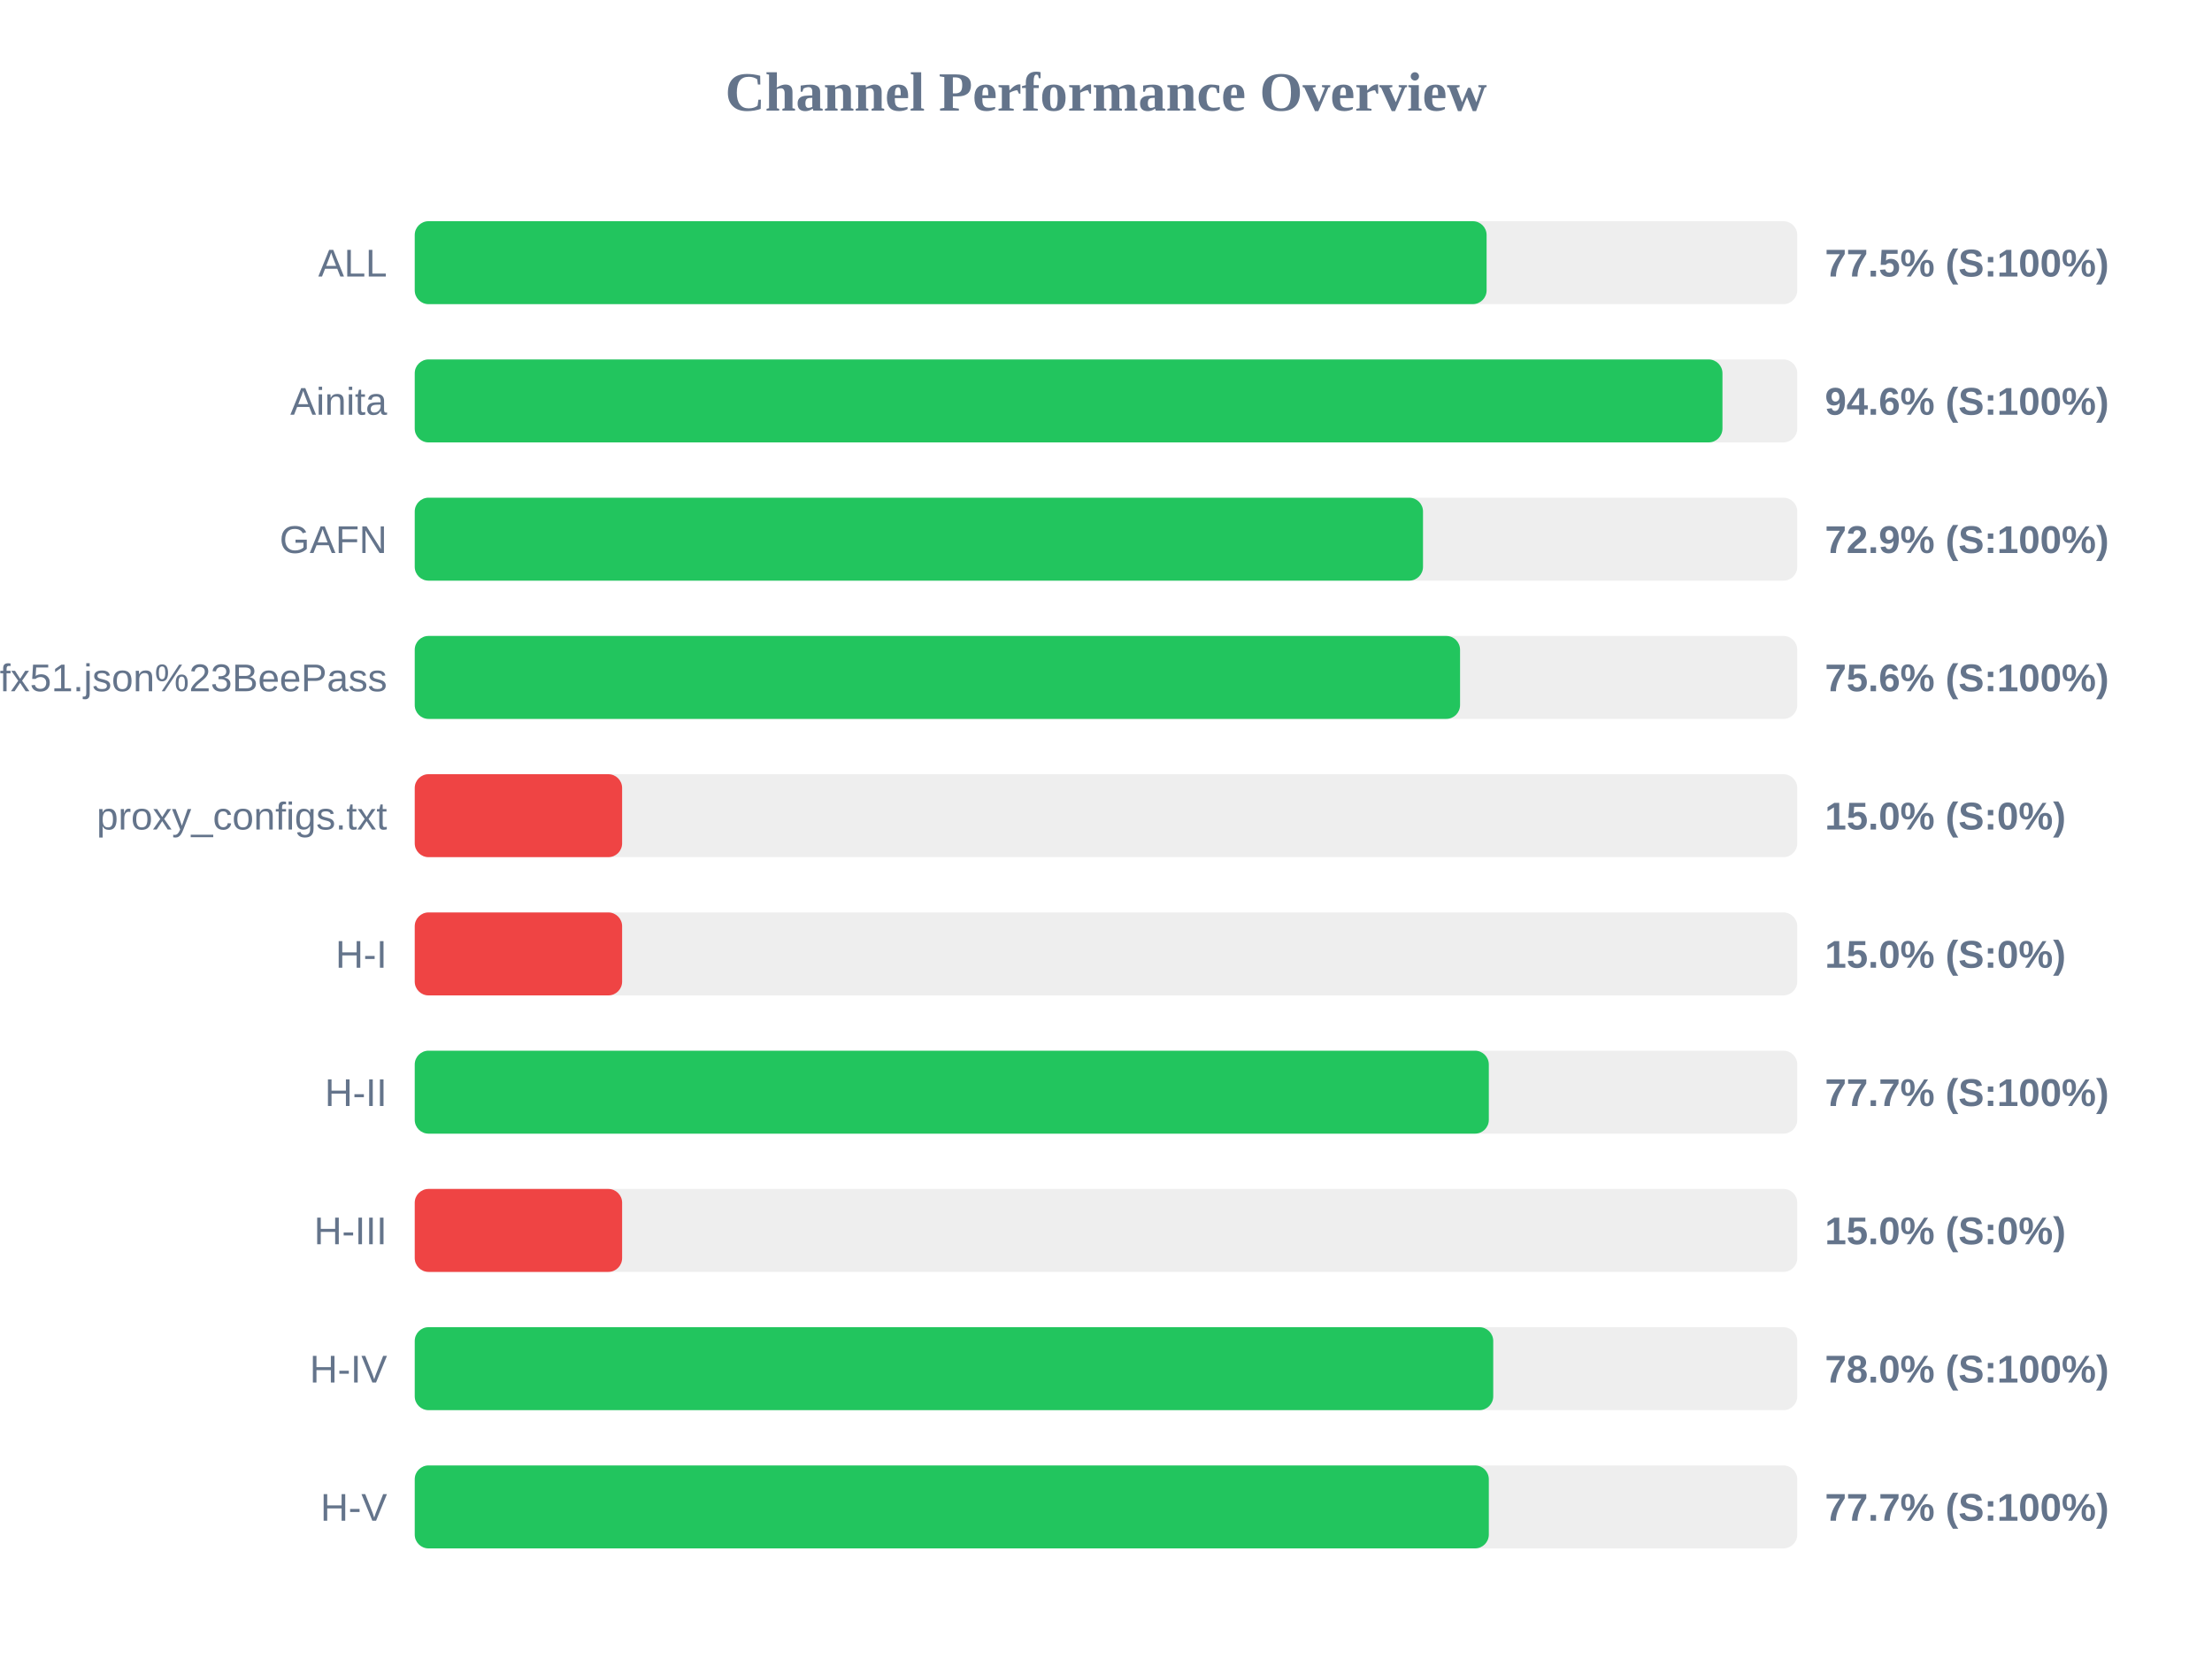
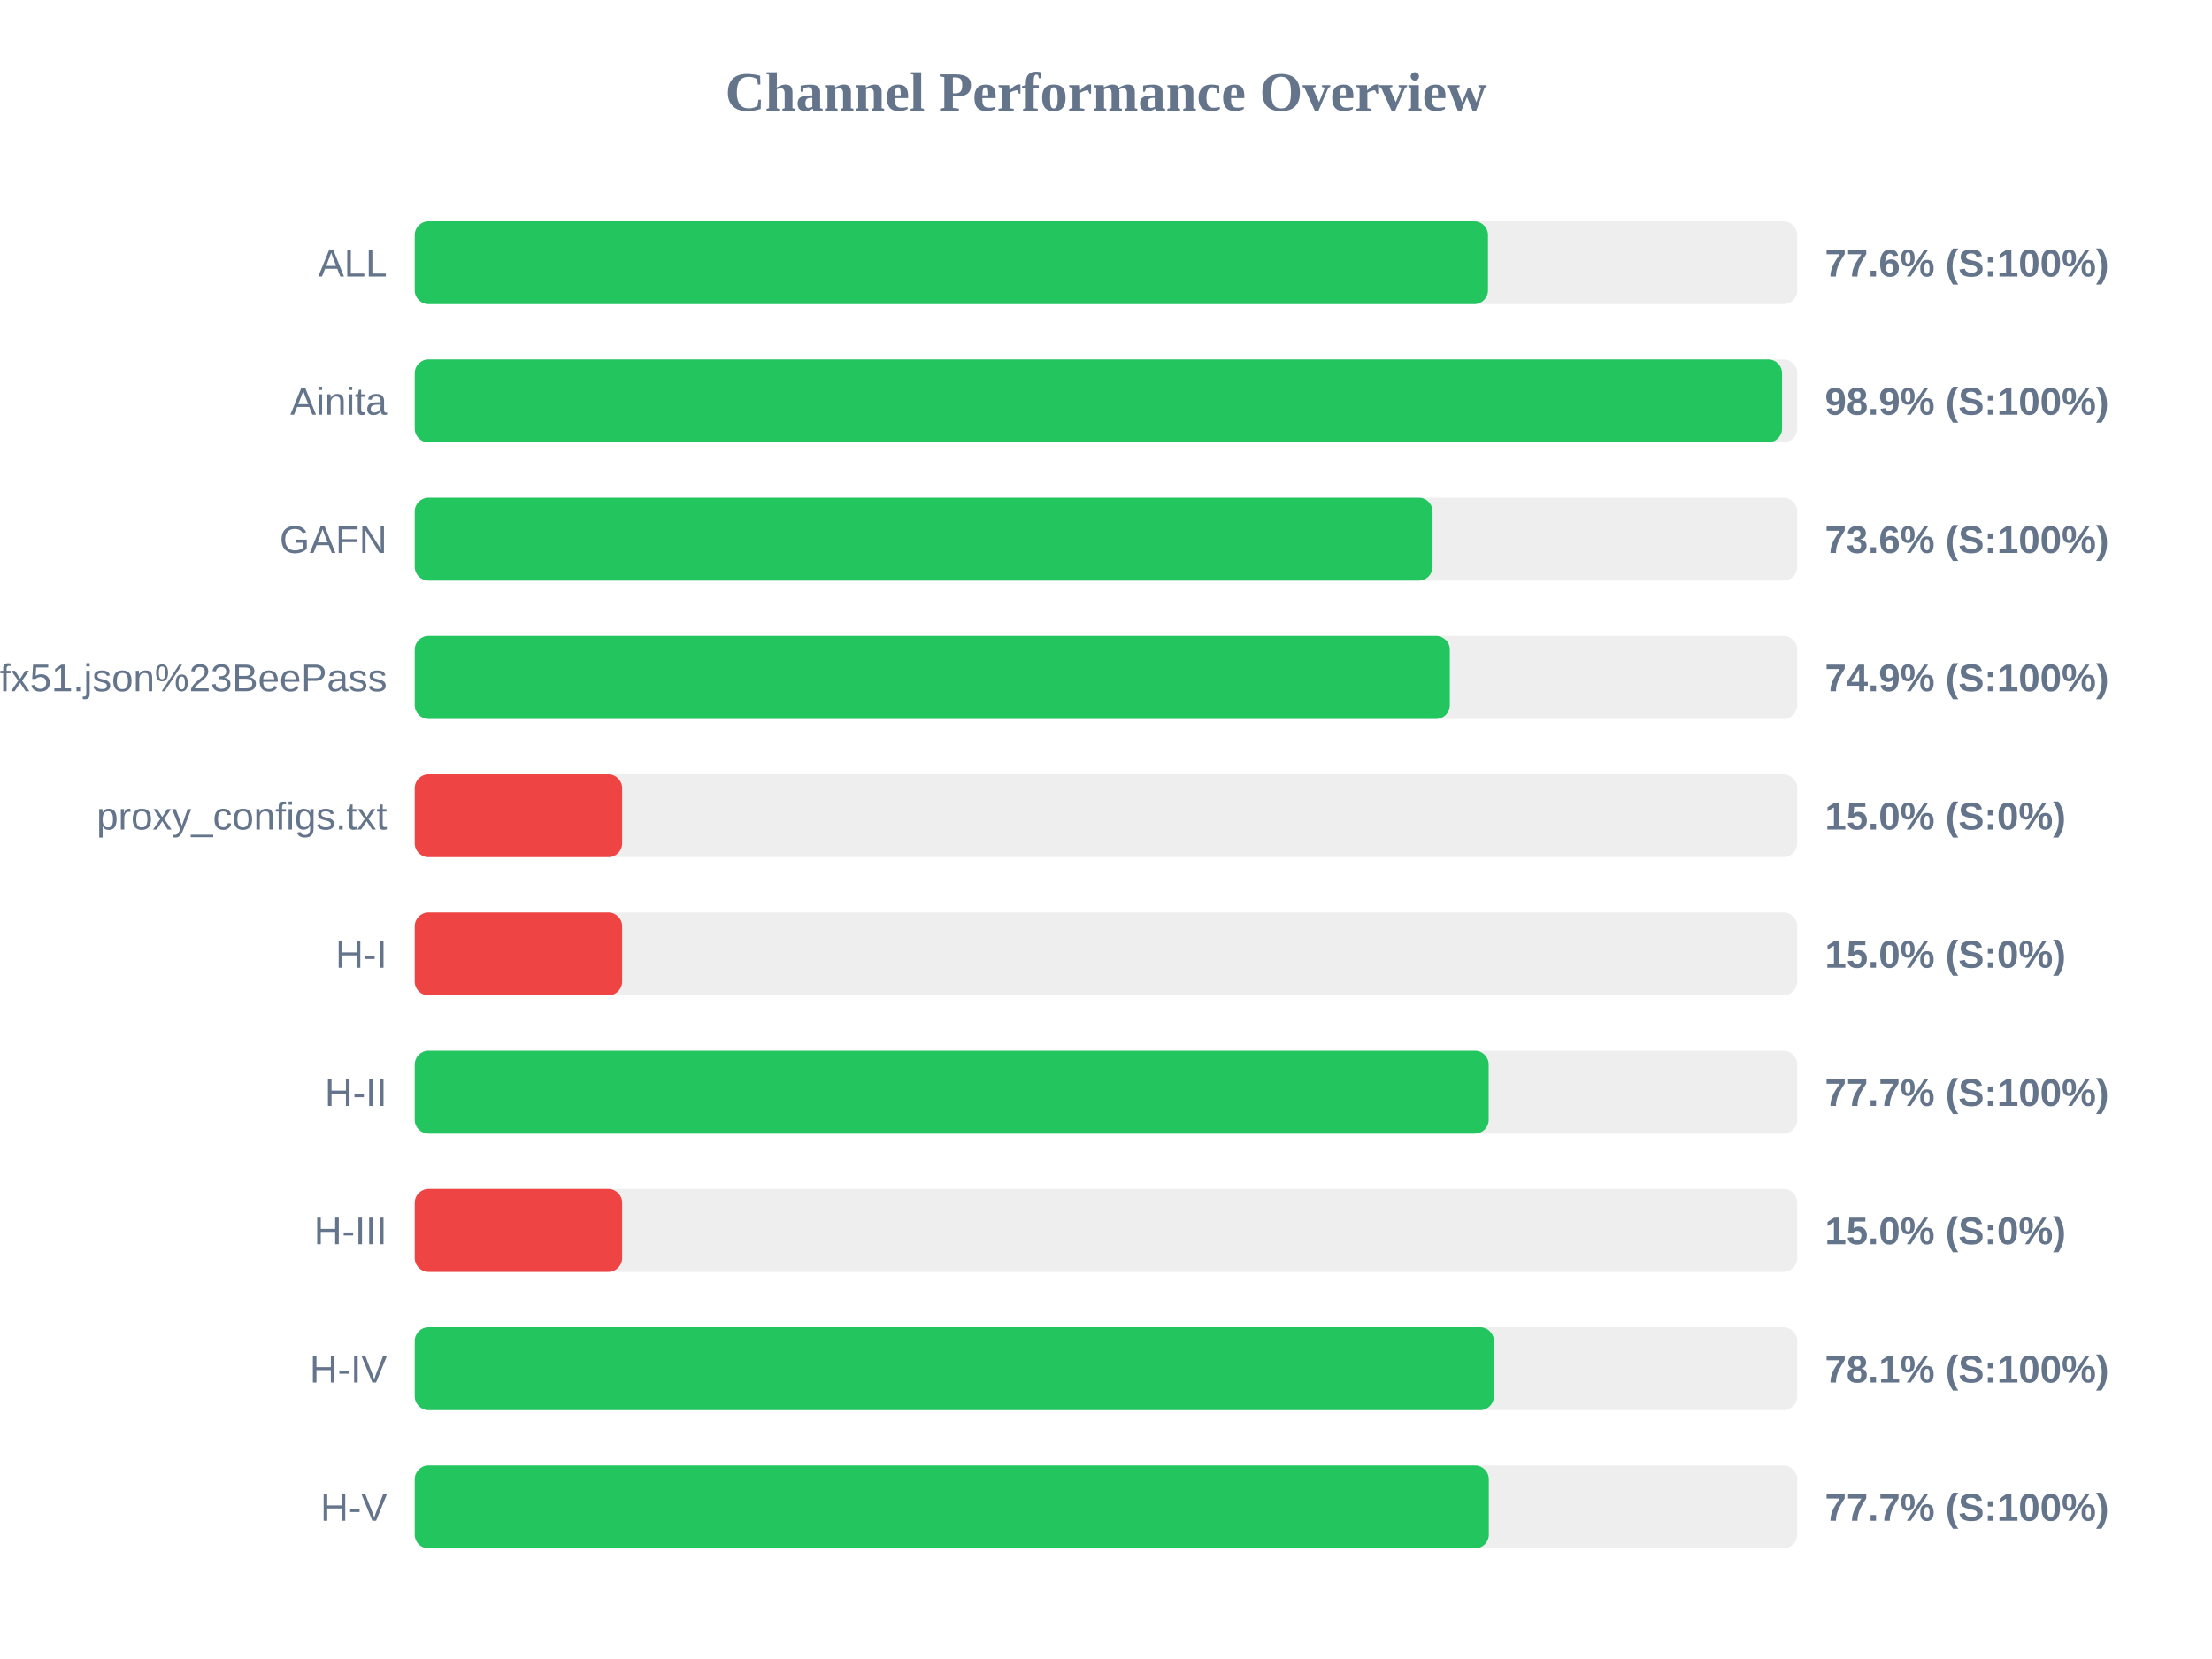
<svg xmlns="http://www.w3.org/2000/svg" width="800" height="600" version="1.1">
  <style>
        .row { font: 14px Arial; fill: #64748b; }
        .score { font: bold 14px Arial; fill: #64748b; }
    </style>
  <text x="400" y="40" text-anchor="middle" font-size="20px" font-weight="bold" fill="#64748b">Channel Performance Overview</text>
  <rect x="150" y="80" width="500" height="30" fill="#eee" rx="5" />
-   <rect x="150" y="80" width="387.65" height="30" fill="#22c55e" rx="5" />
+   <rect x="150" y="80" width="388.15" height="30" fill="#22c55e" rx="5" />
  <text x="140" y="100" text-anchor="end" class="row">ALL</text>
-   <text x="660" y="100" text-anchor="start" class="score">77.5% (S:100%)</text>
+   <text x="660" y="100" text-anchor="start" class="score">77.6% (S:100%)</text>
  <rect x="150" y="130" width="500" height="30" fill="#eee" rx="5" />
-   <rect x="150" y="130" width="472.95" height="30" fill="#22c55e" rx="5" />
+   <rect x="150" y="130" width="494.5" height="30" fill="#22c55e" rx="5" />
  <text x="140" y="150" text-anchor="end" class="row">Ainita</text>
-   <text x="660" y="150" text-anchor="start" class="score">94.6% (S:100%)</text>
+   <text x="660" y="150" text-anchor="start" class="score">98.9% (S:100%)</text>
  <rect x="150" y="180" width="500" height="30" fill="#eee" rx="5" />
-   <rect x="150" y="180" width="364.65" height="30" fill="#22c55e" rx="5" />
+   <rect x="150" y="180" width="368.1" height="30" fill="#22c55e" rx="5" />
  <text x="140" y="200" text-anchor="end" class="row">GAFN</text>
-   <text x="660" y="200" text-anchor="start" class="score">72.9% (S:100%)</text>
+   <text x="660" y="200" text-anchor="start" class="score">73.6% (S:100%)</text>
  <rect x="150" y="230" width="500" height="30" fill="#eee" rx="5" />
-   <rect x="150" y="230" width="378.05" height="30" fill="#22c55e" rx="5" />
+   <rect x="150" y="230" width="374.35" height="30" fill="#22c55e" rx="5" />
  <text x="140" y="250" text-anchor="end" class="row">sub?s=ssconf%3A%2F%2Fs3.amazonaws.com%2Fbeedynconprd%2Fzf38bv6oxi1nv3wfkpmxyfl8yj5fargza3foantoalu16vznl0ckxx7bgf1ufx51.json%23BeePass</text>
-   <text x="660" y="250" text-anchor="start" class="score">75.6% (S:100%)</text>
+   <text x="660" y="250" text-anchor="start" class="score">74.9% (S:100%)</text>
  <rect x="150" y="280" width="500" height="30" fill="#eee" rx="5" />
  <rect x="150" y="280" width="75.0" height="30" fill="#ef4444" rx="5" />
  <text x="140" y="300" text-anchor="end" class="row">proxy_configs.txt</text>
  <text x="660" y="300" text-anchor="start" class="score">15.0% (S:0%)</text>
  <rect x="150" y="330" width="500" height="30" fill="#eee" rx="5" />
  <rect x="150" y="330" width="75.0" height="30" fill="#ef4444" rx="5" />
  <text x="140" y="350" text-anchor="end" class="row">H-I</text>
  <text x="660" y="350" text-anchor="start" class="score">15.0% (S:0%)</text>
  <rect x="150" y="380" width="500" height="30" fill="#eee" rx="5" />
-   <rect x="150" y="380" width="388.45" height="30" fill="#22c55e" rx="5" />
+   <rect x="150" y="380" width="388.4" height="30" fill="#22c55e" rx="5" />
  <text x="140" y="400" text-anchor="end" class="row">H-II</text>
  <text x="660" y="400" text-anchor="start" class="score">77.7% (S:100%)</text>
  <rect x="150" y="430" width="500" height="30" fill="#eee" rx="5" />
  <rect x="150" y="430" width="75.0" height="30" fill="#ef4444" rx="5" />
  <text x="140" y="450" text-anchor="end" class="row">H-III</text>
  <text x="660" y="450" text-anchor="start" class="score">15.0% (S:0%)</text>
  <rect x="150" y="480" width="500" height="30" fill="#eee" rx="5" />
-   <rect x="150" y="480" width="390.05" height="30" fill="#22c55e" rx="5" />
+   <rect x="150" y="480" width="390.3" height="30" fill="#22c55e" rx="5" />
  <text x="140" y="500" text-anchor="end" class="row">H-IV</text>
-   <text x="660" y="500" text-anchor="start" class="score">78.0% (S:100%)</text>
+   <text x="660" y="500" text-anchor="start" class="score">78.1% (S:100%)</text>
  <rect x="150" y="530" width="500" height="30" fill="#eee" rx="5" />
  <rect x="150" y="530" width="388.45" height="30" fill="#22c55e" rx="5" />
  <text x="140" y="550" text-anchor="end" class="row">H-V</text>
  <text x="660" y="550" text-anchor="start" class="score">77.7% (S:100%)</text>
</svg>
